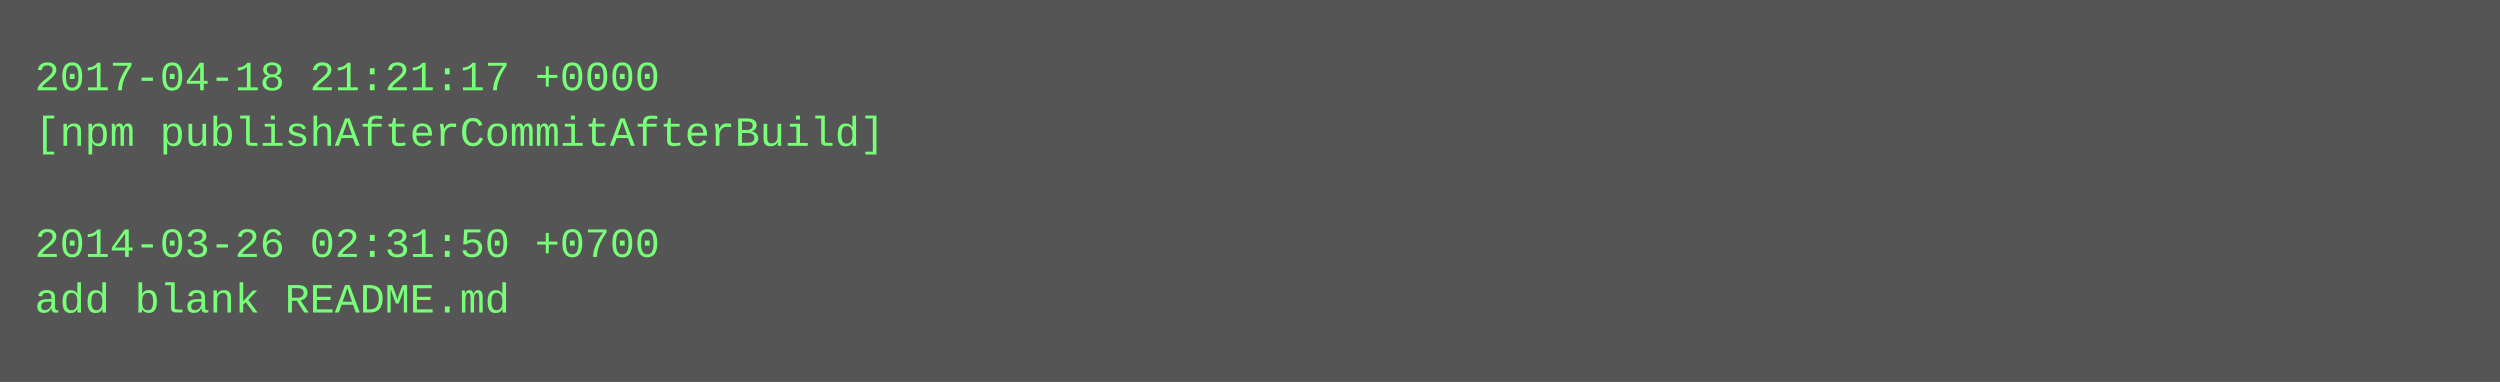
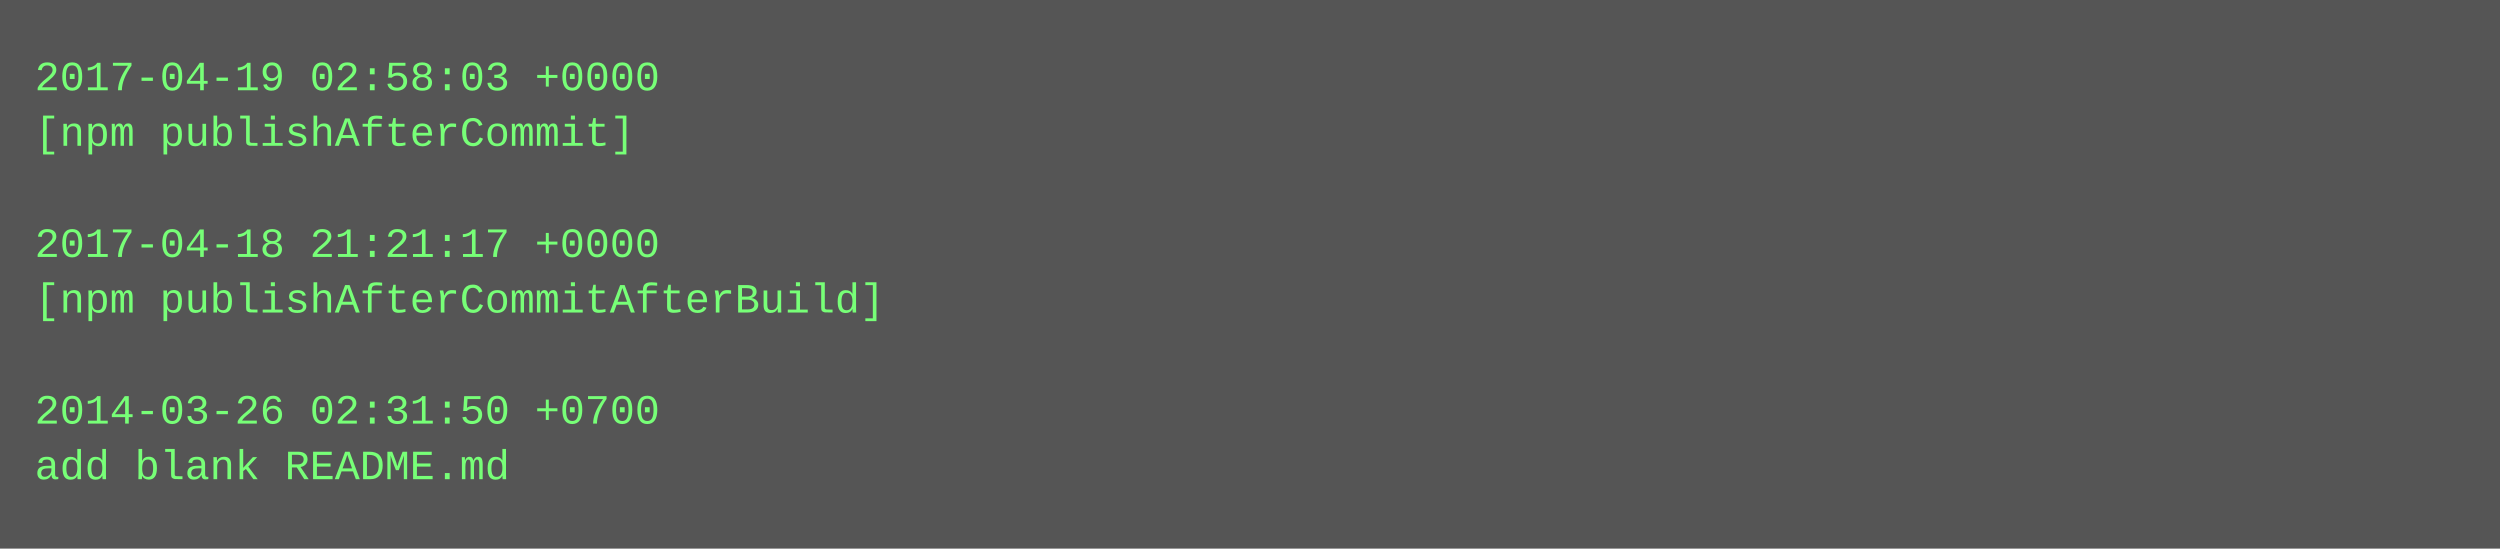
- <svg xmlns="http://www.w3.org/2000/svg" height="110" width="720">
-   <rect height="110" fill="#555" width="720" />
+ <svg xmlns="http://www.w3.org/2000/svg" height="158" width="720">
+   <rect height="158" fill="#555" width="720" />
  <text fill="#7f7" font-family="Courier New" font-size="12" xml:space="preserve">
-     <tspan x="10" y="26">2017-04-18 21:21:17 +0000</tspan>
-     <tspan x="10" y="42">[npm publishAfterCommitAfterBuild]</tspan>
+     <tspan x="10" y="26">2017-04-19 02:58:03 +0000</tspan>
+     <tspan x="10" y="42">[npm publishAfterCommit]</tspan>
    <tspan x="10" y="58" />
-     <tspan x="10" y="74">2014-03-26 02:31:50 +0700</tspan>
-     <tspan x="10" y="90">add blank README.md</tspan>
+     <tspan x="10" y="74">2017-04-18 21:21:17 +0000</tspan>
+     <tspan x="10" y="90">[npm publishAfterCommitAfterBuild]</tspan>
+     <tspan x="10" y="106" />
+     <tspan x="10" y="122">2014-03-26 02:31:50 +0700</tspan>
+     <tspan x="10" y="138">add blank README.md</tspan>
  </text>
</svg>
